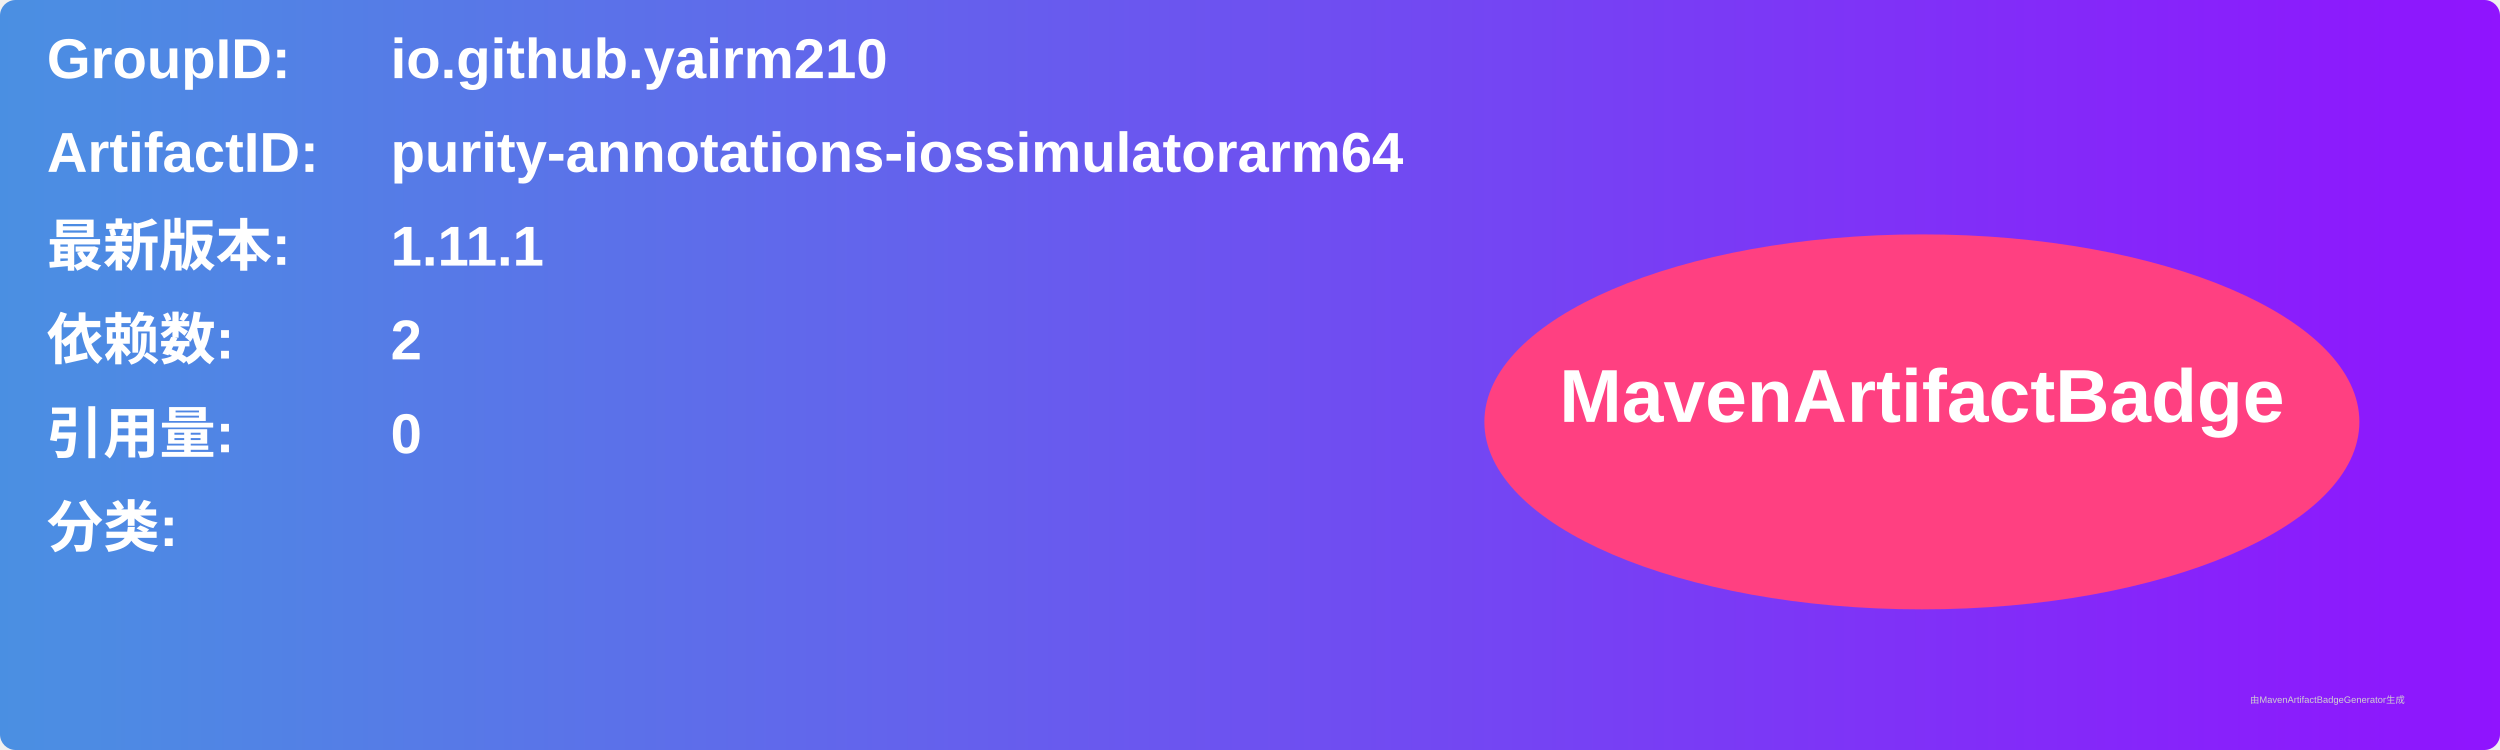
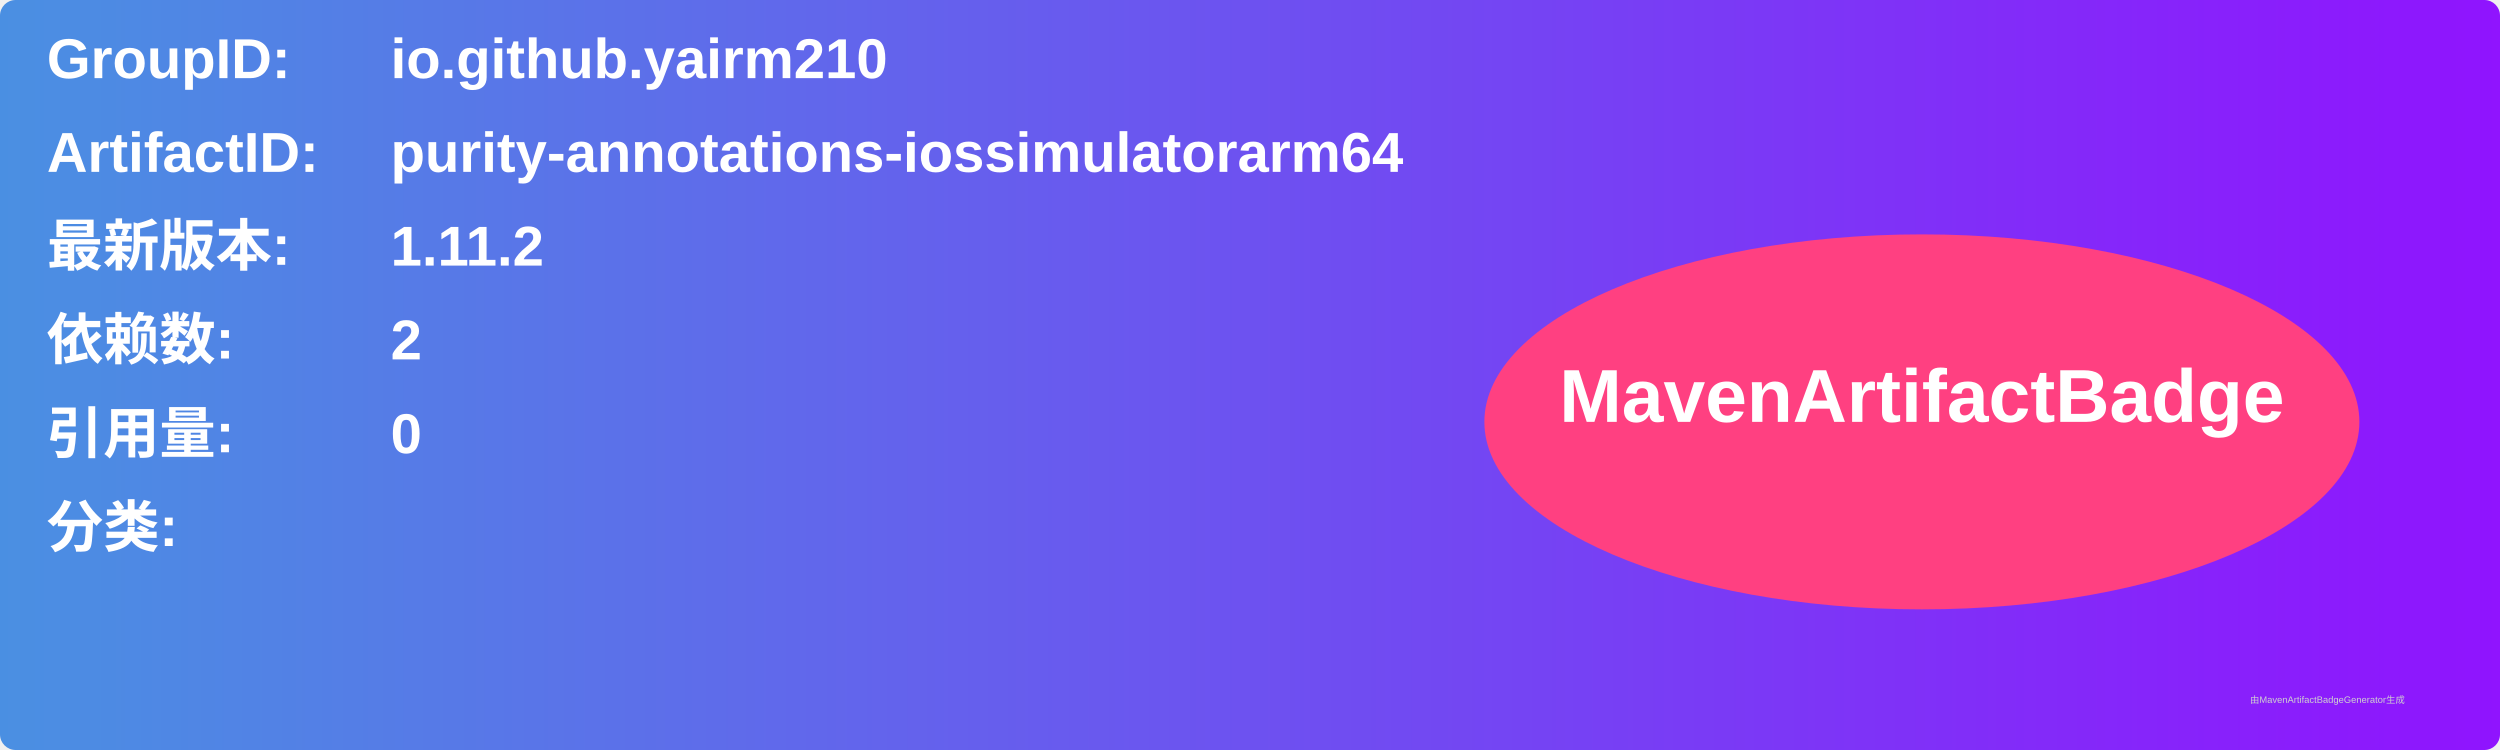
<svg xmlns="http://www.w3.org/2000/svg" width="800" height="240" viewBox="0 0 800 240">
  <linearGradient id="grad" x1="0%" y1="0%" x2="100%" y2="0%">
    <stop offset="0%" stop-color="#4a90e2" />
    <stop offset="100%" stop-color="#9013fe" />
  </linearGradient>
  <rect width="100%" height="100%" rx="5" ry="5" fill="url(#grad)" />
  <g transform="translate(15, 15)">
    <text x="0" y="10" font-family="Arial" font-size="18" fill="white" font-weight="bold" width="260">GroupID:</text>
    <text x="110" y="10" font-family="Arial" font-size="18" fill="white" font-weight="bold" width="460">io.github.yairm210</text>
    <text x="0" y="40" font-family="Arial" font-size="18" fill="white" font-weight="bold" width="260">ArtifactID:</text>
    <text x="110" y="40" font-family="Arial" font-size="18" fill="white" font-weight="bold" width="460">purity-annotations-iossimulatorarm64</text>
    <text x="0" y="70" font-family="Arial" font-size="18" fill="white" font-weight="bold">最新版本:</text>
    <text x="110" y="70" font-family="Arial" font-size="18" fill="white" font-weight="bold">
-       <tspan font-weight="bold">1.11.1</tspan>
+       <tspan font-weight="bold">1.11.2</tspan>
    </text>
    <text x="0" y="100" font-family="Arial" font-size="18" fill="white" font-weight="bold">依赖数: </text>
    <text x="110" y="100" font-family="Arial" font-size="18" fill="white">
      <tspan font-weight="bold">2</tspan>
    </text>
    <text x="0" y="130" font-family="Arial" font-size="18" fill="white" font-weight="bold">引用量: </text>
    <text x="110" y="130" font-family="Arial" font-size="18" fill="white">
      <tspan font-weight="bold">0</tspan>
    </text>
    <text x="0" y="160" font-family="Arial" font-size="18" fill="white" font-weight="bold">分类:</text>
    <text x="10" y="190" font-family="Arial" font-size="10" fill="white">
      <tspan font-weight="bold" />
    </text>
    <ellipse cx="600" cy="120" rx="140" ry="60" fill="#ff4081" />
    <text x="600" y="120" text-anchor="middle" font-family="Arial" font-size="24" fill="white" font-weight="bold">MavenArtifactBadge</text>
  </g>
  <text x="720" y="225" font-family="Arial" font-size="3" fill="#d0d0d0">由MavenArtifactBadgeGenerator生成</text>
</svg>
